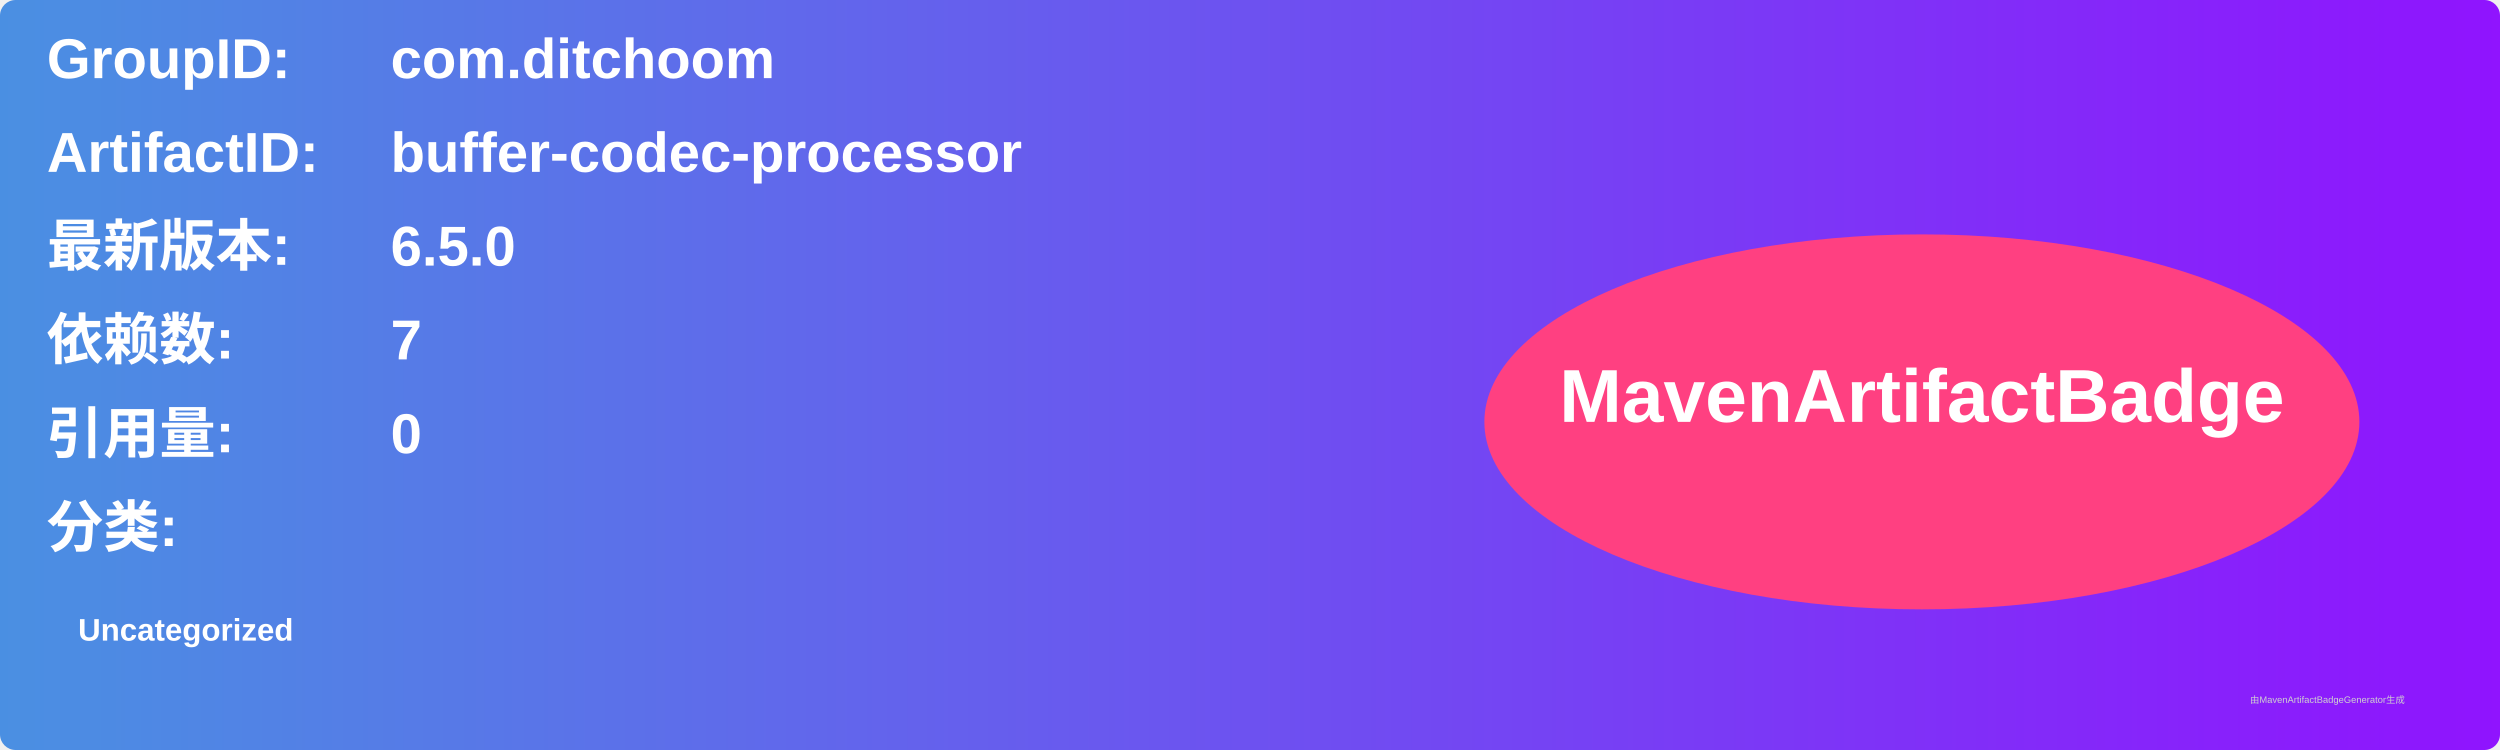
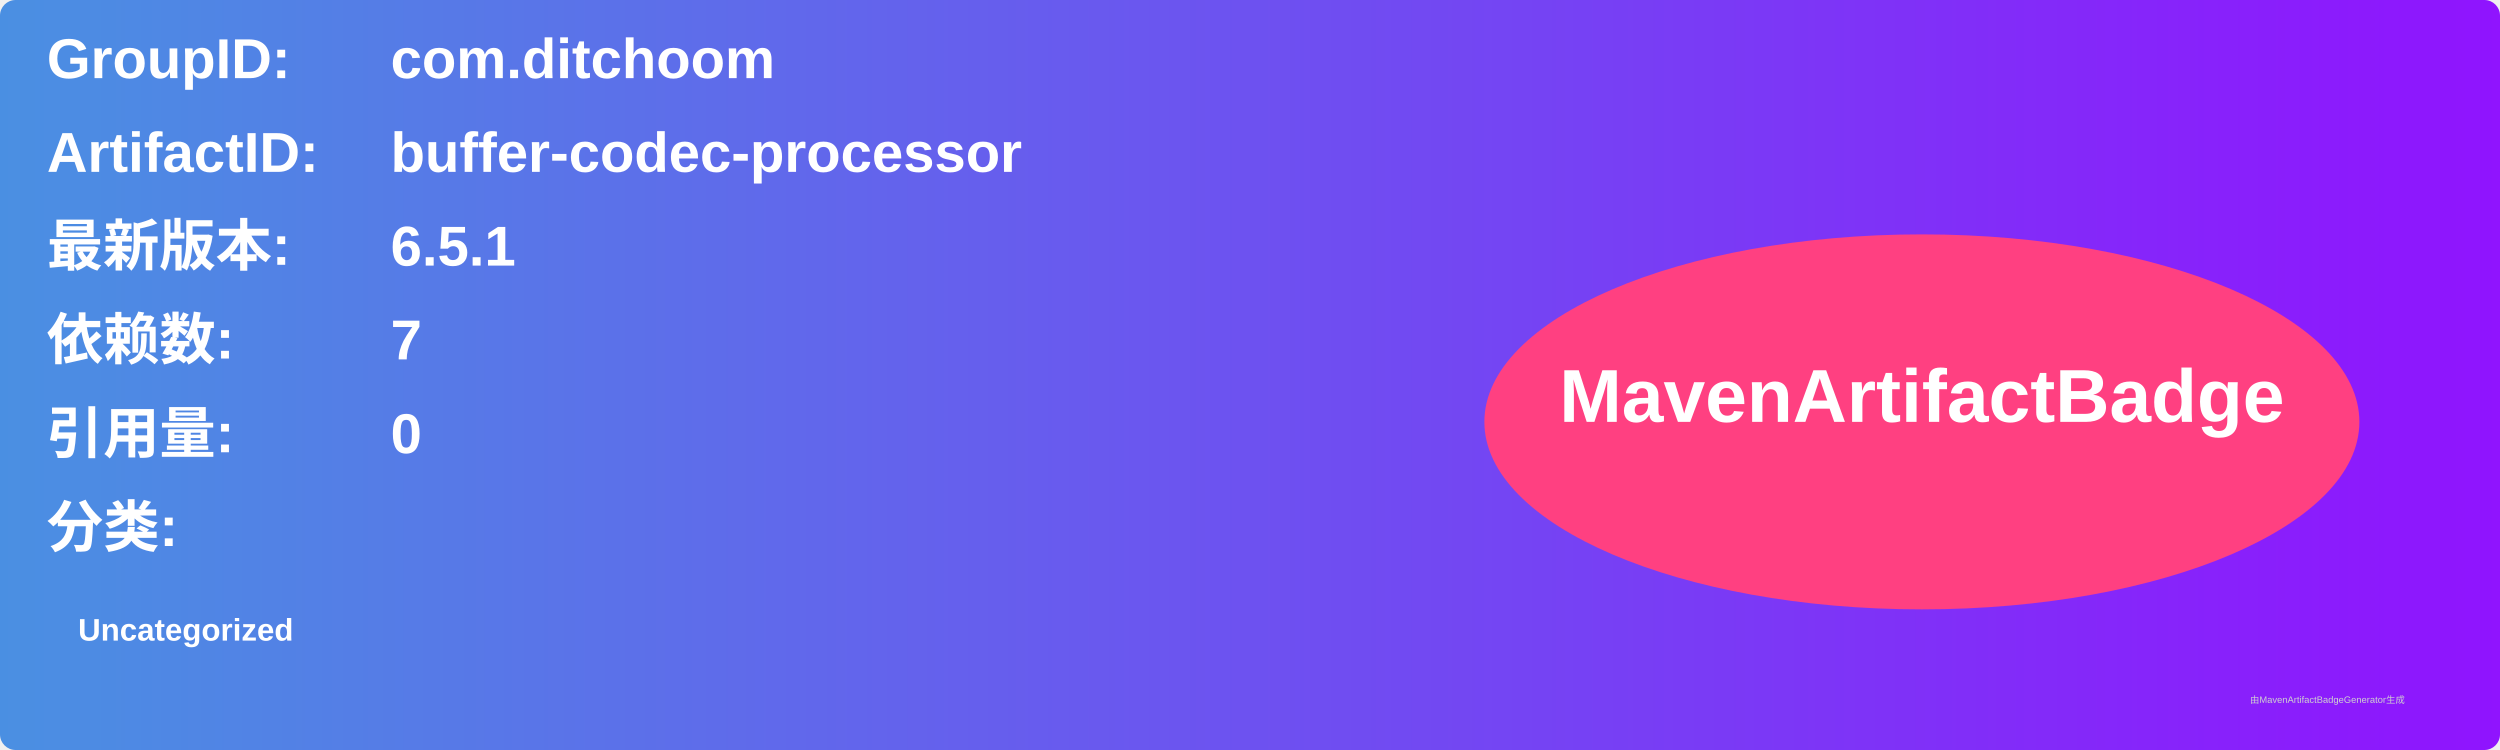
<svg xmlns="http://www.w3.org/2000/svg" width="800" height="240" viewBox="0 0 800 240">
  <linearGradient id="grad" x1="0%" y1="0%" x2="100%" y2="0%">
    <stop offset="0%" stop-color="#4a90e2" />
    <stop offset="100%" stop-color="#9013fe" />
  </linearGradient>
  <rect width="100%" height="100%" rx="5" ry="5" fill="url(#grad)" />
  <g transform="translate(15, 15)">
    <text x="0" y="10" font-family="Arial" font-size="18" fill="white" font-weight="bold" width="260">GroupID:</text>
    <text x="110" y="10" font-family="Arial" font-size="18" fill="white" font-weight="bold" width="460">com.ditchoom</text>
    <text x="0" y="40" font-family="Arial" font-size="18" fill="white" font-weight="bold" width="260">ArtifactID:</text>
    <text x="110" y="40" font-family="Arial" font-size="18" fill="white" font-weight="bold" width="460">buffer-codec-processor</text>
    <text x="0" y="70" font-family="Arial" font-size="18" fill="white" font-weight="bold">最新版本:</text>
    <text x="110" y="70" font-family="Arial" font-size="18" fill="white" font-weight="bold">
-       <tspan font-weight="bold">6.5.0</tspan>
+       <tspan font-weight="bold">6.5.1</tspan>
    </text>
    <text x="0" y="100" font-family="Arial" font-size="18" fill="white" font-weight="bold">依赖数: </text>
    <text x="110" y="100" font-family="Arial" font-size="18" fill="white">
      <tspan font-weight="bold">7</tspan>
    </text>
    <text x="0" y="130" font-family="Arial" font-size="18" fill="white" font-weight="bold">引用量: </text>
    <text x="110" y="130" font-family="Arial" font-size="18" fill="white">
      <tspan font-weight="bold">0</tspan>
    </text>
    <text x="0" y="160" font-family="Arial" font-size="18" fill="white" font-weight="bold">分类:</text>
    <text x="10" y="190" font-family="Arial" font-size="10" fill="white">
      <tspan font-weight="bold">Uncategorized</tspan>
    </text>
    <ellipse cx="600" cy="120" rx="140" ry="60" fill="#ff4081" />
    <text x="600" y="120" text-anchor="middle" font-family="Arial" font-size="24" fill="white" font-weight="bold">MavenArtifactBadge</text>
  </g>
  <text x="720" y="225" font-family="Arial" font-size="3" fill="#d0d0d0">由MavenArtifactBadgeGenerator生成</text>
</svg>
